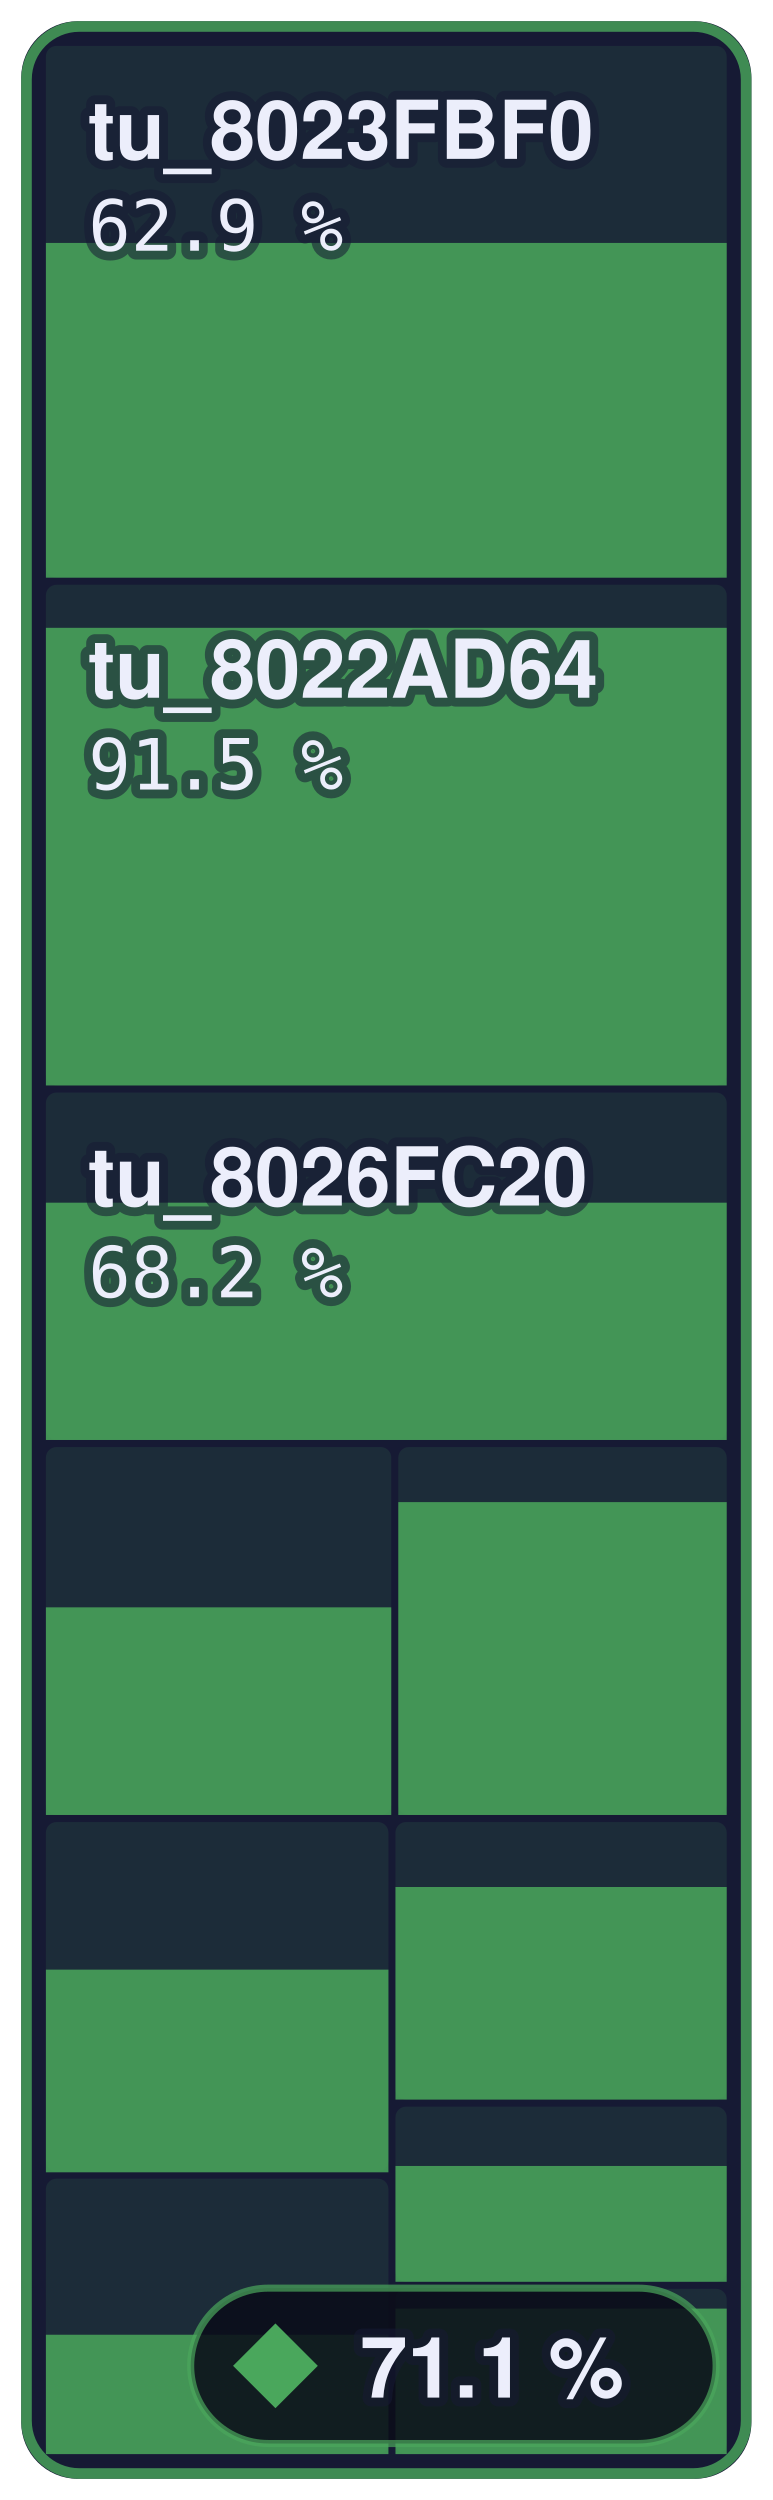
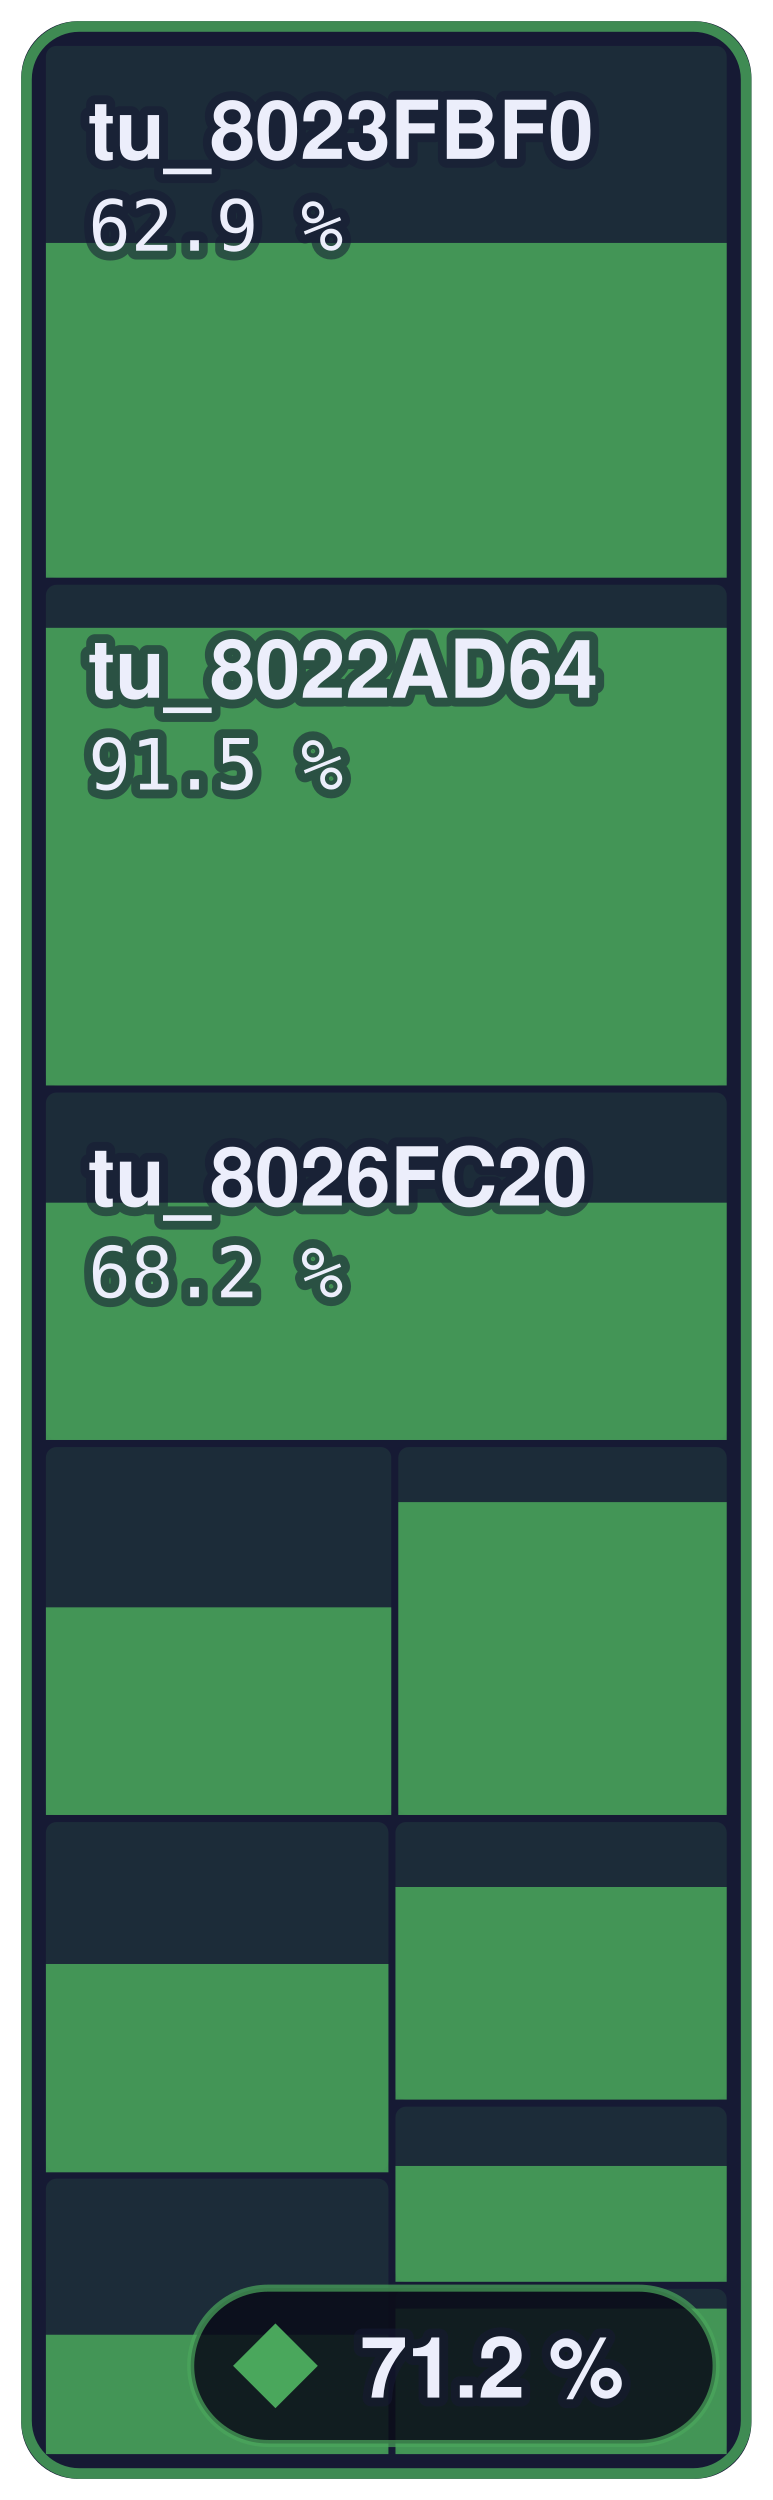
- <svg xmlns="http://www.w3.org/2000/svg" width="109.4" height="354" viewBox="0 0 109.4 354" role="img" aria-label="Player: 71.1 % of 407,528 bytes of code matched, 1,000 of 1,054 functions">
+ <svg xmlns="http://www.w3.org/2000/svg" width="109.4" height="354" viewBox="0 0 109.4 354" role="img" aria-label="Player: 71.2 % of 407,528 bytes of code matched, 1,001 of 1,054 functions">
  <style>text { font-family: -apple-system, BlinkMacSystemFont, 'Segoe UI', Helvetica, Arial, sans-serif; } .mono { font-family: ui-monospace, SFMono-Regular, 'SF Mono', Menlo, Consolas, monospace; } text { paint-order: stroke; stroke: #161a34; stroke-opacity: 0.55; stroke-width: 2.5px; stroke-linejoin: round; } .rise { transform-box: fill-box; transform-origin: 50% 100%; animation: rise 1.6s cubic-bezier(.2,.8,.2,1) .2s both; } @keyframes rise { from { transform: scaleY(0); } } @media (prefers-reduced-motion: reduce) { * { animation: none !important; } }</style>
  <rect x="3" y="3" width="103.4" height="348" rx="8" fill="#161a34" />
  <rect x="6.5" y="6.5" width="96.4" height="75.3" rx="1.5" fill="#4aa75c" fill-opacity="0.13" />
  <rect class="rise" x="6.5" y="34.4" width="96.4" height="47.4" fill="#4aa75c" fill-opacity="0.85" />
  <rect x="6.5" y="82.8" width="96.4" height="70.9" rx="1.5" fill="#4aa75c" fill-opacity="0.13" />
  <rect class="rise" x="6.5" y="88.9" width="96.4" height="64.8" fill="#4aa75c" fill-opacity="0.85" />
  <rect x="6.5" y="154.7" width="96.4" height="49.2" rx="1.5" fill="#4aa75c" fill-opacity="0.13" />
  <rect class="rise" x="6.5" y="170.3" width="96.4" height="33.6" fill="#4aa75c" fill-opacity="0.85" />
  <rect x="6.5" y="204.9" width="48.9" height="52.1" rx="1.5" fill="#4aa75c" fill-opacity="0.13" />
  <rect class="rise" x="6.5" y="227.6" width="48.9" height="29.4" fill="#4aa75c" fill-opacity="0.85" />
  <rect x="56.4" y="204.9" width="46.5" height="52.1" rx="1.5" fill="#4aa75c" fill-opacity="0.13" />
  <rect class="rise" x="56.4" y="212.7" width="46.5" height="44.3" fill="#4aa75c" fill-opacity="0.85" />
  <rect x="6.5" y="258.0" width="48.5" height="49.5" rx="1.5" fill="#4aa75c" fill-opacity="0.13" />
-   <rect class="rise" x="6.5" y="278.9" width="48.5" height="28.7" fill="#4aa75c" fill-opacity="0.85" />
+   <rect class="rise" x="6.5" y="278.1" width="48.5" height="29.5" fill="#4aa75c" fill-opacity="0.85" />
  <rect x="6.5" y="308.5" width="48.5" height="39.0" rx="1.5" fill="#4aa75c" fill-opacity="0.13" />
  <rect class="rise" x="6.5" y="330.6" width="48.5" height="16.9" fill="#4aa75c" fill-opacity="0.85" />
  <rect x="56.0" y="258.0" width="46.9" height="39.3" rx="1.5" fill="#4aa75c" fill-opacity="0.13" />
  <rect class="rise" x="56.0" y="267.2" width="46.9" height="30.1" fill="#4aa75c" fill-opacity="0.85" />
  <rect x="56.0" y="298.3" width="46.9" height="24.8" rx="1.5" fill="#4aa75c" fill-opacity="0.13" />
  <rect class="rise" x="56.0" y="306.7" width="46.9" height="16.4" fill="#4aa75c" fill-opacity="0.85" />
  <rect x="56.0" y="324.1" width="46.9" height="23.4" rx="1.5" fill="#4aa75c" fill-opacity="0.13" />
  <rect class="rise" x="56.0" y="326.9" width="46.9" height="20.6" fill="#4aa75c" fill-opacity="0.85" />
  <rect x="3.75" y="3.75" width="101.9" height="346.5" rx="7.5" fill="none" stroke="#4aa75c" stroke-opacity="0.8" stroke-width="1.5" />
  <text x="12.5" y="22.5" font-size="11.5" font-weight="600" fill="#eceefb">tu_8023FBF0</text>
  <text x="12.5" y="35.5" class="mono" font-size="10" fill="#eceefb">62.9 %</text>
  <text x="12.5" y="98.8" font-size="11.5" font-weight="600" fill="#eceefb">tu_8022AD64</text>
  <text x="12.5" y="111.8" class="mono" font-size="10" fill="#eceefb">91.5 %</text>
  <text x="12.5" y="170.7" font-size="11.5" font-weight="600" fill="#eceefb">tu_8026FC20</text>
  <text x="12.5" y="183.7" class="mono" font-size="10" fill="#eceefb">68.2 %</text>
  <rect x="27.0" y="324" width="74.4" height="22" rx="11" fill="#0b0d1a" fill-opacity="0.88" stroke="#4aa75c" stroke-opacity="0.7" />
  <path d="M39.0 329L45.0 335L39.0 341L33.0 335Z" fill="#4aa75c" />
-   <text x="51.0" y="339.5" font-size="12" font-weight="700" fill="#eceefb">71.1 %</text>
+   <text x="51.0" y="339.5" font-size="12" font-weight="700" fill="#eceefb">71.2 %</text>
</svg>
